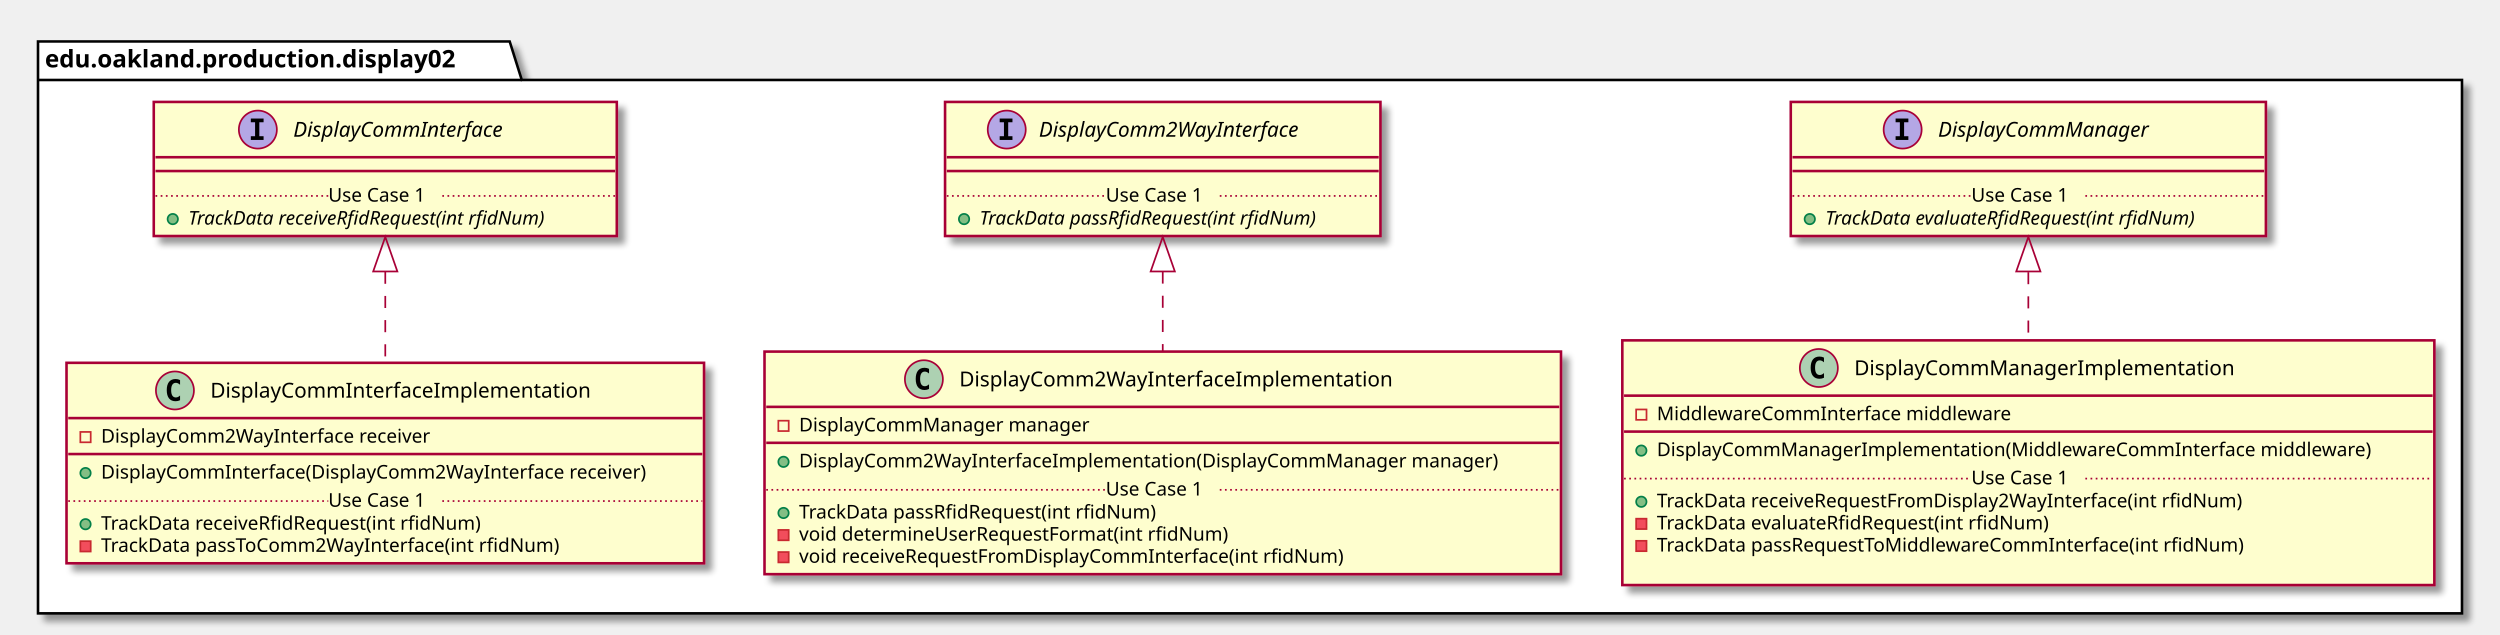
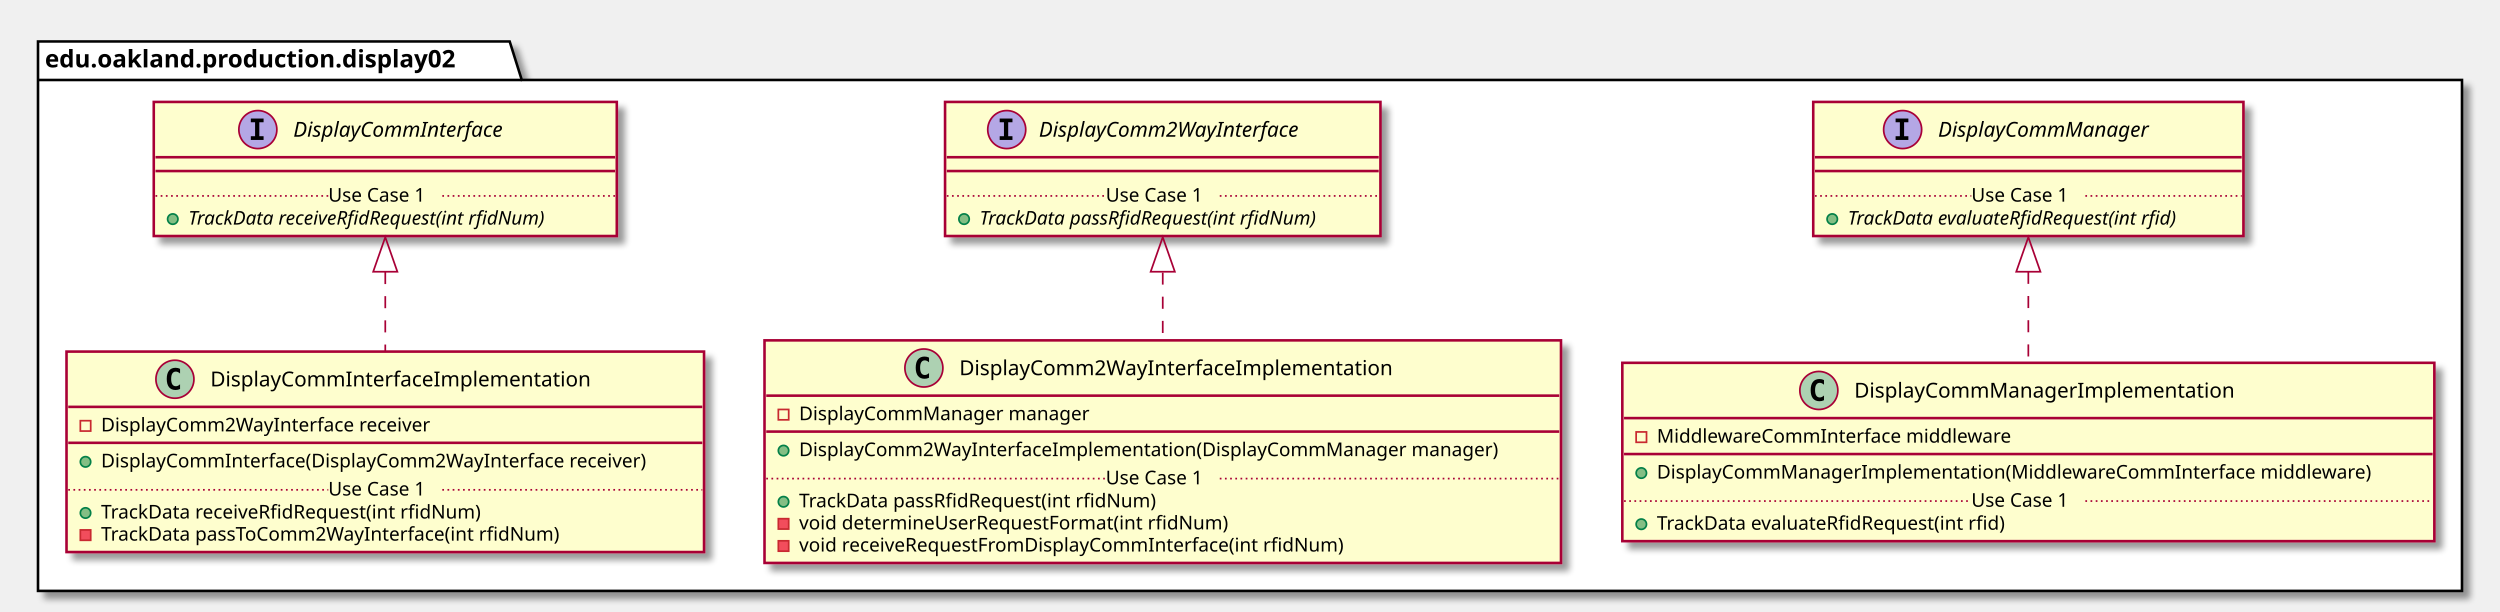
- <svg xmlns="http://www.w3.org/2000/svg" contentScriptType="application/ecmascript" contentStyleType="text/css" height="367px" preserveAspectRatio="none" style="width:1447px;height:367px;" version="1.1" viewBox="0 0 1447 367" width="1447px" zoomAndPan="magnify">
+ <svg xmlns="http://www.w3.org/2000/svg" contentScriptType="application/ecmascript" contentStyleType="text/css" height="354px" preserveAspectRatio="none" style="width:1447px;height:354px;" version="1.1" viewBox="0 0 1447 354" width="1447px" zoomAndPan="magnify">
  <defs>
-     <filter height="300%" id="f1fkzee1er5gg3" width="300%" x="-1" y="-1">
+     <filter height="300%" id="f1g3ntk3hkl0eo" width="300%" x="-1" y="-1">
      <feGaussianBlur result="blurOut" stdDeviation="2.0" />
      <feColorMatrix in="blurOut" result="blurOut2" type="matrix" values="0 0 0 0 0 0 0 0 0 0 0 0 0 0 0 0 0 0 .4 0" />
      <feOffset dx="4.0" dy="4.0" in="blurOut2" result="blurOut3" />
      <feBlend in="SourceGraphic" in2="blurOut3" mode="normal" />
    </filter>
  </defs>
  <g>
-     <polygon fill="#FFFFFF" filter="url(#f1fkzee1er5gg3)" points="22,24,295,24,302,46.297,1425,46.297,1425,355,22,355,22,24" style="stroke: #000000; stroke-width: 1.5;" />
+     <polygon fill="#FFFFFF" filter="url(#f1g3ntk3hkl0eo)" points="22,24,295,24,302,46.297,1425,46.297,1425,342,22,342,22,24" style="stroke: #000000; stroke-width: 1.5;" />
    <line style="stroke: #000000; stroke-width: 1.5;" x1="22" x2="302" y1="46.297" y2="46.297" />
    <text fill="#000000" font-family="sans-serif" font-size="14" font-weight="bold" lengthAdjust="spacingAndGlyphs" textLength="267" x="26" y="38.995">edu.oakland.production.display02</text>
-     <rect fill="#FEFECE" filter="url(#f1fkzee1er5gg3)" height="77.609" id="DisplayCommInterface" style="stroke: #A80036; stroke-width: 1.5;" width="268" x="89" y="59" />
+     <rect fill="#FEFECE" filter="url(#f1g3ntk3hkl0eo)" height="77.609" id="DisplayCommInterface" style="stroke: #A80036; stroke-width: 1.5;" width="268" x="89" y="59" />
    <ellipse cx="149.25" cy="75" fill="#B4A7E5" rx="11" ry="11" style="stroke: #A80036; stroke-width: 1.0;" />
    <path d="M145.172,70.766 L145.172,68.609 L152.562,68.609 L152.562,70.766 L150.094,70.766 L150.094,78.844 L152.562,78.844 L152.562,81 L145.172,81 L145.172,78.844 L147.641,78.844 L147.641,70.766 L145.172,70.766 Z " />
    <text fill="#000000" font-family="sans-serif" font-size="12" font-style="italic" lengthAdjust="spacingAndGlyphs" textLength="139" x="169.75" y="79.154">DisplayCommInterface</text>
    <line style="stroke: #A80036; stroke-width: 1.5;" x1="90" x2="356" y1="91" y2="91" />
    <line style="stroke: #A80036; stroke-width: 1.5;" x1="90" x2="356" y1="99" y2="99" />
    <ellipse cx="100" cy="126.805" fill="#84BE84" rx="3" ry="3" style="stroke: #038048; stroke-width: 1.0;" />
    <text fill="#000000" font-family="sans-serif" font-size="11" font-style="italic" lengthAdjust="spacingAndGlyphs" textLength="242" x="109" y="130.015">TrackData receiveRfidRequest(int rfidNum)</text>
    <line style="stroke: #A80036; stroke-width: 1.0; stroke-dasharray: 1.0,2.0;" x1="90" x2="190" y1="113.402" y2="113.402" />
    <text fill="#000000" font-family="sans-serif" font-size="11" lengthAdjust="spacingAndGlyphs" textLength="66" x="190" y="116.71">Use Case 1</text>
    <line style="stroke: #A80036; stroke-width: 1.0; stroke-dasharray: 1.0,2.0;" x1="256" x2="356" y1="113.402" y2="113.402" />
-     <rect fill="#FEFECE" filter="url(#f1fkzee1er5gg3)" height="77.609" id="DisplayComm2WayInterface" style="stroke: #A80036; stroke-width: 1.5;" width="252" x="547" y="59" />
+     <rect fill="#FEFECE" filter="url(#f1g3ntk3hkl0eo)" height="77.609" id="DisplayComm2WayInterface" style="stroke: #A80036; stroke-width: 1.5;" width="252" x="547" y="59" />
    <ellipse cx="582.7" cy="75" fill="#B4A7E5" rx="11" ry="11" style="stroke: #A80036; stroke-width: 1.0;" />
    <path d="M578.622,70.766 L578.622,68.609 L586.013,68.609 L586.013,70.766 L583.544,70.766 L583.544,78.844 L586.013,78.844 L586.013,81 L578.622,81 L578.622,78.844 L581.091,78.844 L581.091,70.766 L578.622,70.766 Z " />
    <text fill="#000000" font-family="sans-serif" font-size="12" font-style="italic" lengthAdjust="spacingAndGlyphs" textLength="174" x="601.3" y="79.154">DisplayComm2WayInterface</text>
    <line style="stroke: #A80036; stroke-width: 1.5;" x1="548" x2="798" y1="91" y2="91" />
    <line style="stroke: #A80036; stroke-width: 1.5;" x1="548" x2="798" y1="99" y2="99" />
    <ellipse cx="558" cy="126.805" fill="#84BE84" rx="3" ry="3" style="stroke: #038048; stroke-width: 1.0;" />
    <text fill="#000000" font-family="sans-serif" font-size="11" font-style="italic" lengthAdjust="spacingAndGlyphs" textLength="226" x="567" y="130.015">TrackData passRfidRequest(int rfidNum)</text>
    <line style="stroke: #A80036; stroke-width: 1.0; stroke-dasharray: 1.0,2.0;" x1="548" x2="640" y1="113.402" y2="113.402" />
    <text fill="#000000" font-family="sans-serif" font-size="11" lengthAdjust="spacingAndGlyphs" textLength="66" x="640" y="116.71">Use Case 1</text>
    <line style="stroke: #A80036; stroke-width: 1.0; stroke-dasharray: 1.0,2.0;" x1="706" x2="798" y1="113.402" y2="113.402" />
-     <rect fill="#FEFECE" filter="url(#f1fkzee1er5gg3)" height="77.609" id="DisplayCommManager" style="stroke: #A80036; stroke-width: 1.5;" width="275" x="1036.5" y="59" />
+     <rect fill="#FEFECE" filter="url(#f1g3ntk3hkl0eo)" height="77.609" id="DisplayCommManager" style="stroke: #A80036; stroke-width: 1.5;" width="249" x="1049.5" y="59" />
    <ellipse cx="1101.25" cy="75" fill="#B4A7E5" rx="11" ry="11" style="stroke: #A80036; stroke-width: 1.0;" />
    <path d="M1097.172,70.766 L1097.172,68.609 L1104.562,68.609 L1104.562,70.766 L1102.094,70.766 L1102.094,78.844 L1104.562,78.844 L1104.562,81 L1097.172,81 L1097.172,78.844 L1099.641,78.844 L1099.641,70.766 L1097.172,70.766 Z " />
    <text fill="#000000" font-family="sans-serif" font-size="12" font-style="italic" lengthAdjust="spacingAndGlyphs" textLength="137" x="1121.75" y="79.154">DisplayCommManager</text>
-     <line style="stroke: #A80036; stroke-width: 1.5;" x1="1037.5" x2="1310.5" y1="91" y2="91" />
-     <line style="stroke: #A80036; stroke-width: 1.5;" x1="1037.5" x2="1310.5" y1="99" y2="99" />
-     <ellipse cx="1047.5" cy="126.805" fill="#84BE84" rx="3" ry="3" style="stroke: #038048; stroke-width: 1.0;" />
-     <text fill="#000000" font-family="sans-serif" font-size="11" font-style="italic" lengthAdjust="spacingAndGlyphs" textLength="249" x="1056.5" y="130.015">TrackData evaluateRfidRequest(int rfidNum)</text>
-     <line style="stroke: #A80036; stroke-width: 1.0; stroke-dasharray: 1.0,2.0;" x1="1037.5" x2="1141" y1="113.402" y2="113.402" />
+     <line style="stroke: #A80036; stroke-width: 1.5;" x1="1050.5" x2="1297.5" y1="91" y2="91" />
+     <line style="stroke: #A80036; stroke-width: 1.5;" x1="1050.5" x2="1297.5" y1="99" y2="99" />
+     <ellipse cx="1060.5" cy="126.805" fill="#84BE84" rx="3" ry="3" style="stroke: #038048; stroke-width: 1.0;" />
+     <text fill="#000000" font-family="sans-serif" font-size="11" font-style="italic" lengthAdjust="spacingAndGlyphs" textLength="223" x="1069.5" y="130.015">TrackData evaluateRfidRequest(int rfid)</text>
+     <line style="stroke: #A80036; stroke-width: 1.0; stroke-dasharray: 1.0,2.0;" x1="1050.5" x2="1141" y1="113.402" y2="113.402" />
    <text fill="#000000" font-family="sans-serif" font-size="11" lengthAdjust="spacingAndGlyphs" textLength="66" x="1141" y="116.71">Use Case 1</text>
-     <line style="stroke: #A80036; stroke-width: 1.0; stroke-dasharray: 1.0,2.0;" x1="1207" x2="1310.5" y1="113.402" y2="113.402" />
-     <rect fill="#FEFECE" filter="url(#f1fkzee1er5gg3)" height="116.023" id="DisplayCommInterfaceImplementation" style="stroke: #A80036; stroke-width: 1.5;" width="369" x="38.5" y="210" />
-     <ellipse cx="101.25" cy="226" fill="#ADD1B2" rx="11" ry="11" style="stroke: #A80036; stroke-width: 1.0;" />
-     <path d="M104.219,231.641 Q103.641,231.938 103,232.078 Q102.359,232.234 101.656,232.234 Q99.156,232.234 97.828,230.594 Q96.516,228.938 96.516,225.812 Q96.516,222.688 97.828,221.031 Q99.156,219.375 101.656,219.375 Q102.359,219.375 103,219.531 Q103.656,219.688 104.219,219.984 L104.219,222.703 Q103.594,222.125 103,221.859 Q102.406,221.578 101.781,221.578 Q100.438,221.578 99.75,222.656 Q99.062,223.719 99.062,225.812 Q99.062,227.906 99.75,228.984 Q100.438,230.047 101.781,230.047 Q102.406,230.047 103,229.781 Q103.594,229.5 104.219,228.922 L104.219,231.641 Z " />
-     <text fill="#000000" font-family="sans-serif" font-size="12" lengthAdjust="spacingAndGlyphs" textLength="235" x="121.75" y="230.154">DisplayCommInterfaceImplementation</text>
-     <line style="stroke: #A80036; stroke-width: 1.5;" x1="39.5" x2="406.5" y1="242" y2="242" />
-     <rect fill="none" height="6" style="stroke: #C82930; stroke-width: 1.0;" width="6" x="46.5" y="250" />
-     <text fill="#000000" font-family="sans-serif" font-size="11" lengthAdjust="spacingAndGlyphs" textLength="207" x="58.5" y="256.21">DisplayComm2WayInterface receiver</text>
-     <line style="stroke: #A80036; stroke-width: 1.5;" x1="39.5" x2="406.5" y1="262.805" y2="262.805" />
-     <ellipse cx="49.5" cy="273.805" fill="#84BE84" rx="3" ry="3" style="stroke: #038048; stroke-width: 1.0;" />
-     <text fill="#000000" font-family="sans-serif" font-size="11" lengthAdjust="spacingAndGlyphs" textLength="343" x="58.5" y="277.015">DisplayCommInterface(DisplayComm2WayInterface receiver)</text>
-     <ellipse cx="49.5" cy="303.414" fill="#84BE84" rx="3" ry="3" style="stroke: #038048; stroke-width: 1.0;" />
-     <text fill="#000000" font-family="sans-serif" font-size="11" lengthAdjust="spacingAndGlyphs" textLength="240" x="58.5" y="306.625">TrackData receiveRfidRequest(int rfidNum)</text>
-     <rect fill="#F24D5C" height="6" style="stroke: #C82930; stroke-width: 1.0;" width="6" x="46.5" y="313.219" />
-     <text fill="#000000" font-family="sans-serif" font-size="11" lengthAdjust="spacingAndGlyphs" textLength="290" x="58.5" y="319.429">TrackData passToComm2WayInterface(int rfidNum)</text>
-     <line style="stroke: #A80036; stroke-width: 1.0; stroke-dasharray: 1.0,2.0;" x1="39.5" x2="190" y1="290.012" y2="290.012" />
-     <text fill="#000000" font-family="sans-serif" font-size="11" lengthAdjust="spacingAndGlyphs" textLength="66" x="190" y="293.32">Use Case 1</text>
-     <line style="stroke: #A80036; stroke-width: 1.0; stroke-dasharray: 1.0,2.0;" x1="256" x2="406.5" y1="290.012" y2="290.012" />
-     <rect fill="#FEFECE" filter="url(#f1fkzee1er5gg3)" height="128.828" id="DisplayComm2WayInterfaceImplementation" style="stroke: #A80036; stroke-width: 1.5;" width="461" x="442.5" y="203.5" />
-     <ellipse cx="534.75" cy="219.5" fill="#ADD1B2" rx="11" ry="11" style="stroke: #A80036; stroke-width: 1.0;" />
-     <path d="M537.719,225.141 Q537.141,225.438 536.5,225.578 Q535.859,225.734 535.156,225.734 Q532.656,225.734 531.328,224.094 Q530.016,222.438 530.016,219.312 Q530.016,216.188 531.328,214.531 Q532.656,212.875 535.156,212.875 Q535.859,212.875 536.5,213.031 Q537.156,213.188 537.719,213.484 L537.719,216.203 Q537.094,215.625 536.5,215.359 Q535.906,215.078 535.281,215.078 Q533.938,215.078 533.25,216.156 Q532.562,217.219 532.562,219.312 Q532.562,221.406 533.25,222.484 Q533.938,223.547 535.281,223.547 Q535.906,223.547 536.5,223.281 Q537.094,223 537.719,222.422 L537.719,225.141 Z " />
-     <text fill="#000000" font-family="sans-serif" font-size="12" lengthAdjust="spacingAndGlyphs" textLength="268" x="555.25" y="223.654">DisplayComm2WayInterfaceImplementation</text>
-     <line style="stroke: #A80036; stroke-width: 1.5;" x1="443.5" x2="902.5" y1="235.5" y2="235.5" />
-     <rect fill="none" height="6" style="stroke: #C82930; stroke-width: 1.0;" width="6" x="450.5" y="243.5" />
-     <text fill="#000000" font-family="sans-serif" font-size="11" lengthAdjust="spacingAndGlyphs" textLength="182" x="462.5" y="249.71">DisplayCommManager manager</text>
-     <line style="stroke: #A80036; stroke-width: 1.5;" x1="443.5" x2="902.5" y1="256.305" y2="256.305" />
-     <ellipse cx="453.5" cy="267.305" fill="#84BE84" rx="3" ry="3" style="stroke: #038048; stroke-width: 1.0;" />
-     <text fill="#000000" font-family="sans-serif" font-size="11" lengthAdjust="spacingAndGlyphs" textLength="435" x="462.5" y="270.515">DisplayComm2WayInterfaceImplementation(DisplayCommManager manager)</text>
-     <ellipse cx="453.5" cy="296.914" fill="#84BE84" rx="3" ry="3" style="stroke: #038048; stroke-width: 1.0;" />
-     <text fill="#000000" font-family="sans-serif" font-size="11" lengthAdjust="spacingAndGlyphs" textLength="227" x="462.5" y="300.125">TrackData passRfidRequest(int rfidNum)</text>
-     <rect fill="#F24D5C" height="6" style="stroke: #C82930; stroke-width: 1.0;" width="6" x="450.5" y="306.719" />
-     <text fill="#000000" font-family="sans-serif" font-size="11" lengthAdjust="spacingAndGlyphs" textLength="269" x="462.5" y="312.929">void determineUserRequestFormat(int rfidNum)</text>
-     <rect fill="#F24D5C" height="6" style="stroke: #C82930; stroke-width: 1.0;" width="6" x="450.5" y="319.523" />
-     <text fill="#000000" font-family="sans-serif" font-size="11" lengthAdjust="spacingAndGlyphs" textLength="342" x="462.5" y="325.734">void receiveRequestFromDisplayCommInterface(int rfidNum)</text>
-     <line style="stroke: #A80036; stroke-width: 1.0; stroke-dasharray: 1.0,2.0;" x1="443.5" x2="640" y1="283.512" y2="283.512" />
-     <text fill="#000000" font-family="sans-serif" font-size="11" lengthAdjust="spacingAndGlyphs" textLength="66" x="640" y="286.82">Use Case 1</text>
-     <line style="stroke: #A80036; stroke-width: 1.0; stroke-dasharray: 1.0,2.0;" x1="706" x2="902.5" y1="283.512" y2="283.512" />
-     <rect fill="#FEFECE" filter="url(#f1fkzee1er5gg3)" height="141.633" id="DisplayCommManagerImplementation" style="stroke: #A80036; stroke-width: 1.5;" width="470" x="939" y="197" />
-     <ellipse cx="1052.75" cy="213" fill="#ADD1B2" rx="11" ry="11" style="stroke: #A80036; stroke-width: 1.0;" />
-     <path d="M1055.719,218.641 Q1055.141,218.938 1054.5,219.078 Q1053.859,219.234 1053.156,219.234 Q1050.656,219.234 1049.328,217.594 Q1048.016,215.938 1048.016,212.812 Q1048.016,209.688 1049.328,208.031 Q1050.656,206.375 1053.156,206.375 Q1053.859,206.375 1054.5,206.531 Q1055.156,206.688 1055.719,206.984 L1055.719,209.703 Q1055.094,209.125 1054.5,208.859 Q1053.906,208.578 1053.281,208.578 Q1051.938,208.578 1051.25,209.656 Q1050.562,210.719 1050.562,212.812 Q1050.562,214.906 1051.25,215.984 Q1051.938,217.047 1053.281,217.047 Q1053.906,217.047 1054.5,216.781 Q1055.094,216.5 1055.719,215.922 L1055.719,218.641 Z " />
-     <text fill="#000000" font-family="sans-serif" font-size="12" lengthAdjust="spacingAndGlyphs" textLength="234" x="1073.25" y="217.154">DisplayCommManagerImplementation</text>
-     <line style="stroke: #A80036; stroke-width: 1.5;" x1="940" x2="1408" y1="229" y2="229" />
-     <rect fill="none" height="6" style="stroke: #C82930; stroke-width: 1.0;" width="6" x="947" y="237" />
-     <text fill="#000000" font-family="sans-serif" font-size="11" lengthAdjust="spacingAndGlyphs" textLength="221" x="959" y="243.21">MiddlewareCommInterface middleware</text>
-     <line style="stroke: #A80036; stroke-width: 1.5;" x1="940" x2="1408" y1="249.805" y2="249.805" />
-     <ellipse cx="950" cy="260.805" fill="#84BE84" rx="3" ry="3" style="stroke: #038048; stroke-width: 1.0;" />
-     <text fill="#000000" font-family="sans-serif" font-size="11" lengthAdjust="spacingAndGlyphs" textLength="444" x="959" y="264.015">DisplayCommManagerImplementation(MiddlewareCommInterface middleware)</text>
-     <ellipse cx="950" cy="290.414" fill="#84BE84" rx="3" ry="3" style="stroke: #038048; stroke-width: 1.0;" />
-     <text fill="#000000" font-family="sans-serif" font-size="11" lengthAdjust="spacingAndGlyphs" textLength="368" x="959" y="293.625">TrackData receiveRequestFromDisplay2WayInterface(int rfidNum)</text>
-     <rect fill="#F24D5C" height="6" style="stroke: #C82930; stroke-width: 1.0;" width="6" x="947" y="300.219" />
-     <text fill="#000000" font-family="sans-serif" font-size="11" lengthAdjust="spacingAndGlyphs" textLength="247" x="959" y="306.429">TrackData evaluateRfidRequest(int rfidNum)</text>
-     <rect fill="#F24D5C" height="6" style="stroke: #C82930; stroke-width: 1.0;" width="6" x="947" y="313.023" />
-     <text fill="#000000" font-family="sans-serif" font-size="11" lengthAdjust="spacingAndGlyphs" textLength="371" x="959" y="319.234">TrackData passRequestToMiddlewareCommInterface(int rfidNum)</text>
-     <text fill="#000000" font-family="sans-serif" font-size="11" lengthAdjust="spacingAndGlyphs" textLength="0" x="963" y="332.039" />
-     <line style="stroke: #A80036; stroke-width: 1.0; stroke-dasharray: 1.0,2.0;" x1="940" x2="1141" y1="277.012" y2="277.012" />
-     <text fill="#000000" font-family="sans-serif" font-size="11" lengthAdjust="spacingAndGlyphs" textLength="66" x="1141" y="280.32">Use Case 1</text>
-     <line style="stroke: #A80036; stroke-width: 1.0; stroke-dasharray: 1.0,2.0;" x1="1207" x2="1408" y1="277.012" y2="277.012" />
-     <path d="M223,157.27 C223,174.31 223,192.92 223,209.88 " fill="none" id="DisplayCommInterface&lt;-DisplayCommInterfaceImplementation" style="stroke: #A80036; stroke-width: 1.0; stroke-dasharray: 7.0,7.0;" />
-     <polygon fill="none" points="216,157.12,223,137.12,230,157.12,216,157.12" style="stroke: #A80036; stroke-width: 1.0;" />
-     <path d="M673,157.16 C673,172.06 673,188.16 673,203.33 " fill="none" id="DisplayComm2WayInterface&lt;-DisplayComm2WayInterfaceImplementation" style="stroke: #A80036; stroke-width: 1.0; stroke-dasharray: 7.0,7.0;" />
-     <polygon fill="none" points="666,157.12,673,137.12,680,157.12,666,157.12" style="stroke: #A80036; stroke-width: 1.0;" />
-     <path d="M1174,157.51 C1174,170.25 1174,183.85 1174,196.98 " fill="none" id="DisplayCommManager&lt;-DisplayCommManagerImplementation" style="stroke: #A80036; stroke-width: 1.0; stroke-dasharray: 7.0,7.0;" />
-     <polygon fill="none" points="1167,157.12,1174,137.12,1181,157.12,1167,157.12" style="stroke: #A80036; stroke-width: 1.0;" />
+     <line style="stroke: #A80036; stroke-width: 1.0; stroke-dasharray: 1.0,2.0;" x1="1207" x2="1297.5" y1="113.402" y2="113.402" />
+     <rect fill="#FEFECE" filter="url(#f1g3ntk3hkl0eo)" height="116.023" id="DisplayCommInterfaceImplementation" style="stroke: #A80036; stroke-width: 1.5;" width="369" x="38.5" y="203.5" />
+     <ellipse cx="101.25" cy="219.5" fill="#ADD1B2" rx="11" ry="11" style="stroke: #A80036; stroke-width: 1.0;" />
+     <path d="M104.219,225.141 Q103.641,225.438 103,225.578 Q102.359,225.734 101.656,225.734 Q99.156,225.734 97.828,224.094 Q96.516,222.438 96.516,219.312 Q96.516,216.188 97.828,214.531 Q99.156,212.875 101.656,212.875 Q102.359,212.875 103,213.031 Q103.656,213.188 104.219,213.484 L104.219,216.203 Q103.594,215.625 103,215.359 Q102.406,215.078 101.781,215.078 Q100.438,215.078 99.75,216.156 Q99.062,217.219 99.062,219.312 Q99.062,221.406 99.75,222.484 Q100.438,223.547 101.781,223.547 Q102.406,223.547 103,223.281 Q103.594,223 104.219,222.422 L104.219,225.141 Z " />
+     <text fill="#000000" font-family="sans-serif" font-size="12" lengthAdjust="spacingAndGlyphs" textLength="235" x="121.75" y="223.654">DisplayCommInterfaceImplementation</text>
+     <line style="stroke: #A80036; stroke-width: 1.5;" x1="39.5" x2="406.5" y1="235.5" y2="235.5" />
+     <rect fill="none" height="6" style="stroke: #C82930; stroke-width: 1.0;" width="6" x="46.5" y="243.5" />
+     <text fill="#000000" font-family="sans-serif" font-size="11" lengthAdjust="spacingAndGlyphs" textLength="207" x="58.5" y="249.71">DisplayComm2WayInterface receiver</text>
+     <line style="stroke: #A80036; stroke-width: 1.5;" x1="39.5" x2="406.5" y1="256.305" y2="256.305" />
+     <ellipse cx="49.5" cy="267.305" fill="#84BE84" rx="3" ry="3" style="stroke: #038048; stroke-width: 1.0;" />
+     <text fill="#000000" font-family="sans-serif" font-size="11" lengthAdjust="spacingAndGlyphs" textLength="343" x="58.5" y="270.515">DisplayCommInterface(DisplayComm2WayInterface receiver)</text>
+     <ellipse cx="49.5" cy="296.914" fill="#84BE84" rx="3" ry="3" style="stroke: #038048; stroke-width: 1.0;" />
+     <text fill="#000000" font-family="sans-serif" font-size="11" lengthAdjust="spacingAndGlyphs" textLength="240" x="58.5" y="300.125">TrackData receiveRfidRequest(int rfidNum)</text>
+     <rect fill="#F24D5C" height="6" style="stroke: #C82930; stroke-width: 1.0;" width="6" x="46.5" y="306.719" />
+     <text fill="#000000" font-family="sans-serif" font-size="11" lengthAdjust="spacingAndGlyphs" textLength="290" x="58.5" y="312.929">TrackData passToComm2WayInterface(int rfidNum)</text>
+     <line style="stroke: #A80036; stroke-width: 1.0; stroke-dasharray: 1.0,2.0;" x1="39.5" x2="190" y1="283.512" y2="283.512" />
+     <text fill="#000000" font-family="sans-serif" font-size="11" lengthAdjust="spacingAndGlyphs" textLength="66" x="190" y="286.82">Use Case 1</text>
+     <line style="stroke: #A80036; stroke-width: 1.0; stroke-dasharray: 1.0,2.0;" x1="256" x2="406.5" y1="283.512" y2="283.512" />
+     <rect fill="#FEFECE" filter="url(#f1g3ntk3hkl0eo)" height="128.828" id="DisplayComm2WayInterfaceImplementation" style="stroke: #A80036; stroke-width: 1.5;" width="461" x="442.5" y="197" />
+     <ellipse cx="534.75" cy="213" fill="#ADD1B2" rx="11" ry="11" style="stroke: #A80036; stroke-width: 1.0;" />
+     <path d="M537.719,218.641 Q537.141,218.938 536.5,219.078 Q535.859,219.234 535.156,219.234 Q532.656,219.234 531.328,217.594 Q530.016,215.938 530.016,212.812 Q530.016,209.688 531.328,208.031 Q532.656,206.375 535.156,206.375 Q535.859,206.375 536.5,206.531 Q537.156,206.688 537.719,206.984 L537.719,209.703 Q537.094,209.125 536.5,208.859 Q535.906,208.578 535.281,208.578 Q533.938,208.578 533.25,209.656 Q532.562,210.719 532.562,212.812 Q532.562,214.906 533.25,215.984 Q533.938,217.047 535.281,217.047 Q535.906,217.047 536.5,216.781 Q537.094,216.5 537.719,215.922 L537.719,218.641 Z " />
+     <text fill="#000000" font-family="sans-serif" font-size="12" lengthAdjust="spacingAndGlyphs" textLength="268" x="555.25" y="217.154">DisplayComm2WayInterfaceImplementation</text>
+     <line style="stroke: #A80036; stroke-width: 1.5;" x1="443.5" x2="902.5" y1="229" y2="229" />
+     <rect fill="none" height="6" style="stroke: #C82930; stroke-width: 1.0;" width="6" x="450.5" y="237" />
+     <text fill="#000000" font-family="sans-serif" font-size="11" lengthAdjust="spacingAndGlyphs" textLength="182" x="462.5" y="243.21">DisplayCommManager manager</text>
+     <line style="stroke: #A80036; stroke-width: 1.5;" x1="443.5" x2="902.5" y1="249.805" y2="249.805" />
+     <ellipse cx="453.5" cy="260.805" fill="#84BE84" rx="3" ry="3" style="stroke: #038048; stroke-width: 1.0;" />
+     <text fill="#000000" font-family="sans-serif" font-size="11" lengthAdjust="spacingAndGlyphs" textLength="435" x="462.5" y="264.015">DisplayComm2WayInterfaceImplementation(DisplayCommManager manager)</text>
+     <ellipse cx="453.5" cy="290.414" fill="#84BE84" rx="3" ry="3" style="stroke: #038048; stroke-width: 1.0;" />
+     <text fill="#000000" font-family="sans-serif" font-size="11" lengthAdjust="spacingAndGlyphs" textLength="227" x="462.5" y="293.625">TrackData passRfidRequest(int rfidNum)</text>
+     <rect fill="#F24D5C" height="6" style="stroke: #C82930; stroke-width: 1.0;" width="6" x="450.5" y="300.219" />
+     <text fill="#000000" font-family="sans-serif" font-size="11" lengthAdjust="spacingAndGlyphs" textLength="269" x="462.5" y="306.429">void determineUserRequestFormat(int rfidNum)</text>
+     <rect fill="#F24D5C" height="6" style="stroke: #C82930; stroke-width: 1.0;" width="6" x="450.5" y="313.023" />
+     <text fill="#000000" font-family="sans-serif" font-size="11" lengthAdjust="spacingAndGlyphs" textLength="342" x="462.5" y="319.234">void receiveRequestFromDisplayCommInterface(int rfidNum)</text>
+     <line style="stroke: #A80036; stroke-width: 1.0; stroke-dasharray: 1.0,2.0;" x1="443.5" x2="640" y1="277.012" y2="277.012" />
+     <text fill="#000000" font-family="sans-serif" font-size="11" lengthAdjust="spacingAndGlyphs" textLength="66" x="640" y="280.32">Use Case 1</text>
+     <line style="stroke: #A80036; stroke-width: 1.0; stroke-dasharray: 1.0,2.0;" x1="706" x2="902.5" y1="277.012" y2="277.012" />
+     <rect fill="#FEFECE" filter="url(#f1g3ntk3hkl0eo)" height="103.219" id="DisplayCommManagerImplementation" style="stroke: #A80036; stroke-width: 1.5;" width="470" x="939" y="210" />
+     <ellipse cx="1052.75" cy="226" fill="#ADD1B2" rx="11" ry="11" style="stroke: #A80036; stroke-width: 1.0;" />
+     <path d="M1055.719,231.641 Q1055.141,231.938 1054.5,232.078 Q1053.859,232.234 1053.156,232.234 Q1050.656,232.234 1049.328,230.594 Q1048.016,228.938 1048.016,225.812 Q1048.016,222.688 1049.328,221.031 Q1050.656,219.375 1053.156,219.375 Q1053.859,219.375 1054.5,219.531 Q1055.156,219.688 1055.719,219.984 L1055.719,222.703 Q1055.094,222.125 1054.5,221.859 Q1053.906,221.578 1053.281,221.578 Q1051.938,221.578 1051.25,222.656 Q1050.562,223.719 1050.562,225.812 Q1050.562,227.906 1051.25,228.984 Q1051.938,230.047 1053.281,230.047 Q1053.906,230.047 1054.5,229.781 Q1055.094,229.5 1055.719,228.922 L1055.719,231.641 Z " />
+     <text fill="#000000" font-family="sans-serif" font-size="12" lengthAdjust="spacingAndGlyphs" textLength="234" x="1073.25" y="230.154">DisplayCommManagerImplementation</text>
+     <line style="stroke: #A80036; stroke-width: 1.5;" x1="940" x2="1408" y1="242" y2="242" />
+     <rect fill="none" height="6" style="stroke: #C82930; stroke-width: 1.0;" width="6" x="947" y="250" />
+     <text fill="#000000" font-family="sans-serif" font-size="11" lengthAdjust="spacingAndGlyphs" textLength="221" x="959" y="256.21">MiddlewareCommInterface middleware</text>
+     <line style="stroke: #A80036; stroke-width: 1.5;" x1="940" x2="1408" y1="262.805" y2="262.805" />
+     <ellipse cx="950" cy="273.805" fill="#84BE84" rx="3" ry="3" style="stroke: #038048; stroke-width: 1.0;" />
+     <text fill="#000000" font-family="sans-serif" font-size="11" lengthAdjust="spacingAndGlyphs" textLength="444" x="959" y="277.015">DisplayCommManagerImplementation(MiddlewareCommInterface middleware)</text>
+     <ellipse cx="950" cy="303.414" fill="#84BE84" rx="3" ry="3" style="stroke: #038048; stroke-width: 1.0;" />
+     <text fill="#000000" font-family="sans-serif" font-size="11" lengthAdjust="spacingAndGlyphs" textLength="221" x="959" y="306.625">TrackData evaluateRfidRequest(int rfid)</text>
+     <line style="stroke: #A80036; stroke-width: 1.0; stroke-dasharray: 1.0,2.0;" x1="940" x2="1141" y1="290.012" y2="290.012" />
+     <text fill="#000000" font-family="sans-serif" font-size="11" lengthAdjust="spacingAndGlyphs" textLength="66" x="1141" y="293.32">Use Case 1</text>
+     <line style="stroke: #A80036; stroke-width: 1.0; stroke-dasharray: 1.0,2.0;" x1="1207" x2="1408" y1="290.012" y2="290.012" />
+     <path d="M223,157.4 C223,172.32 223,188.35 223,203.21 " fill="none" id="DisplayCommInterface&lt;-DisplayCommInterfaceImplementation" style="stroke: #A80036; stroke-width: 1.0; stroke-dasharray: 7.0,7.0;" />
+     <polygon fill="none" points="216,157.27,223,137.27,230,157.27,216,157.27" style="stroke: #A80036; stroke-width: 1.0;" />
+     <path d="M673,157.73 C673,170.47 673,184.01 673,196.93 " fill="none" id="DisplayComm2WayInterface&lt;-DisplayComm2WayInterfaceImplementation" style="stroke: #A80036; stroke-width: 1.0; stroke-dasharray: 7.0,7.0;" />
+     <polygon fill="none" points="666,157.27,673,137.27,680,157.27,666,157.27" style="stroke: #A80036; stroke-width: 1.0;" />
+     <path d="M1174,157.32 C1174,174.56 1174,193.27 1174,209.97 " fill="none" id="DisplayCommManager&lt;-DisplayCommManagerImplementation" style="stroke: #A80036; stroke-width: 1.0; stroke-dasharray: 7.0,7.0;" />
+     <polygon fill="none" points="1167,157.27,1174,137.27,1181,157.27,1167,157.27" style="stroke: #A80036; stroke-width: 1.0;" />
  </g>
</svg>
